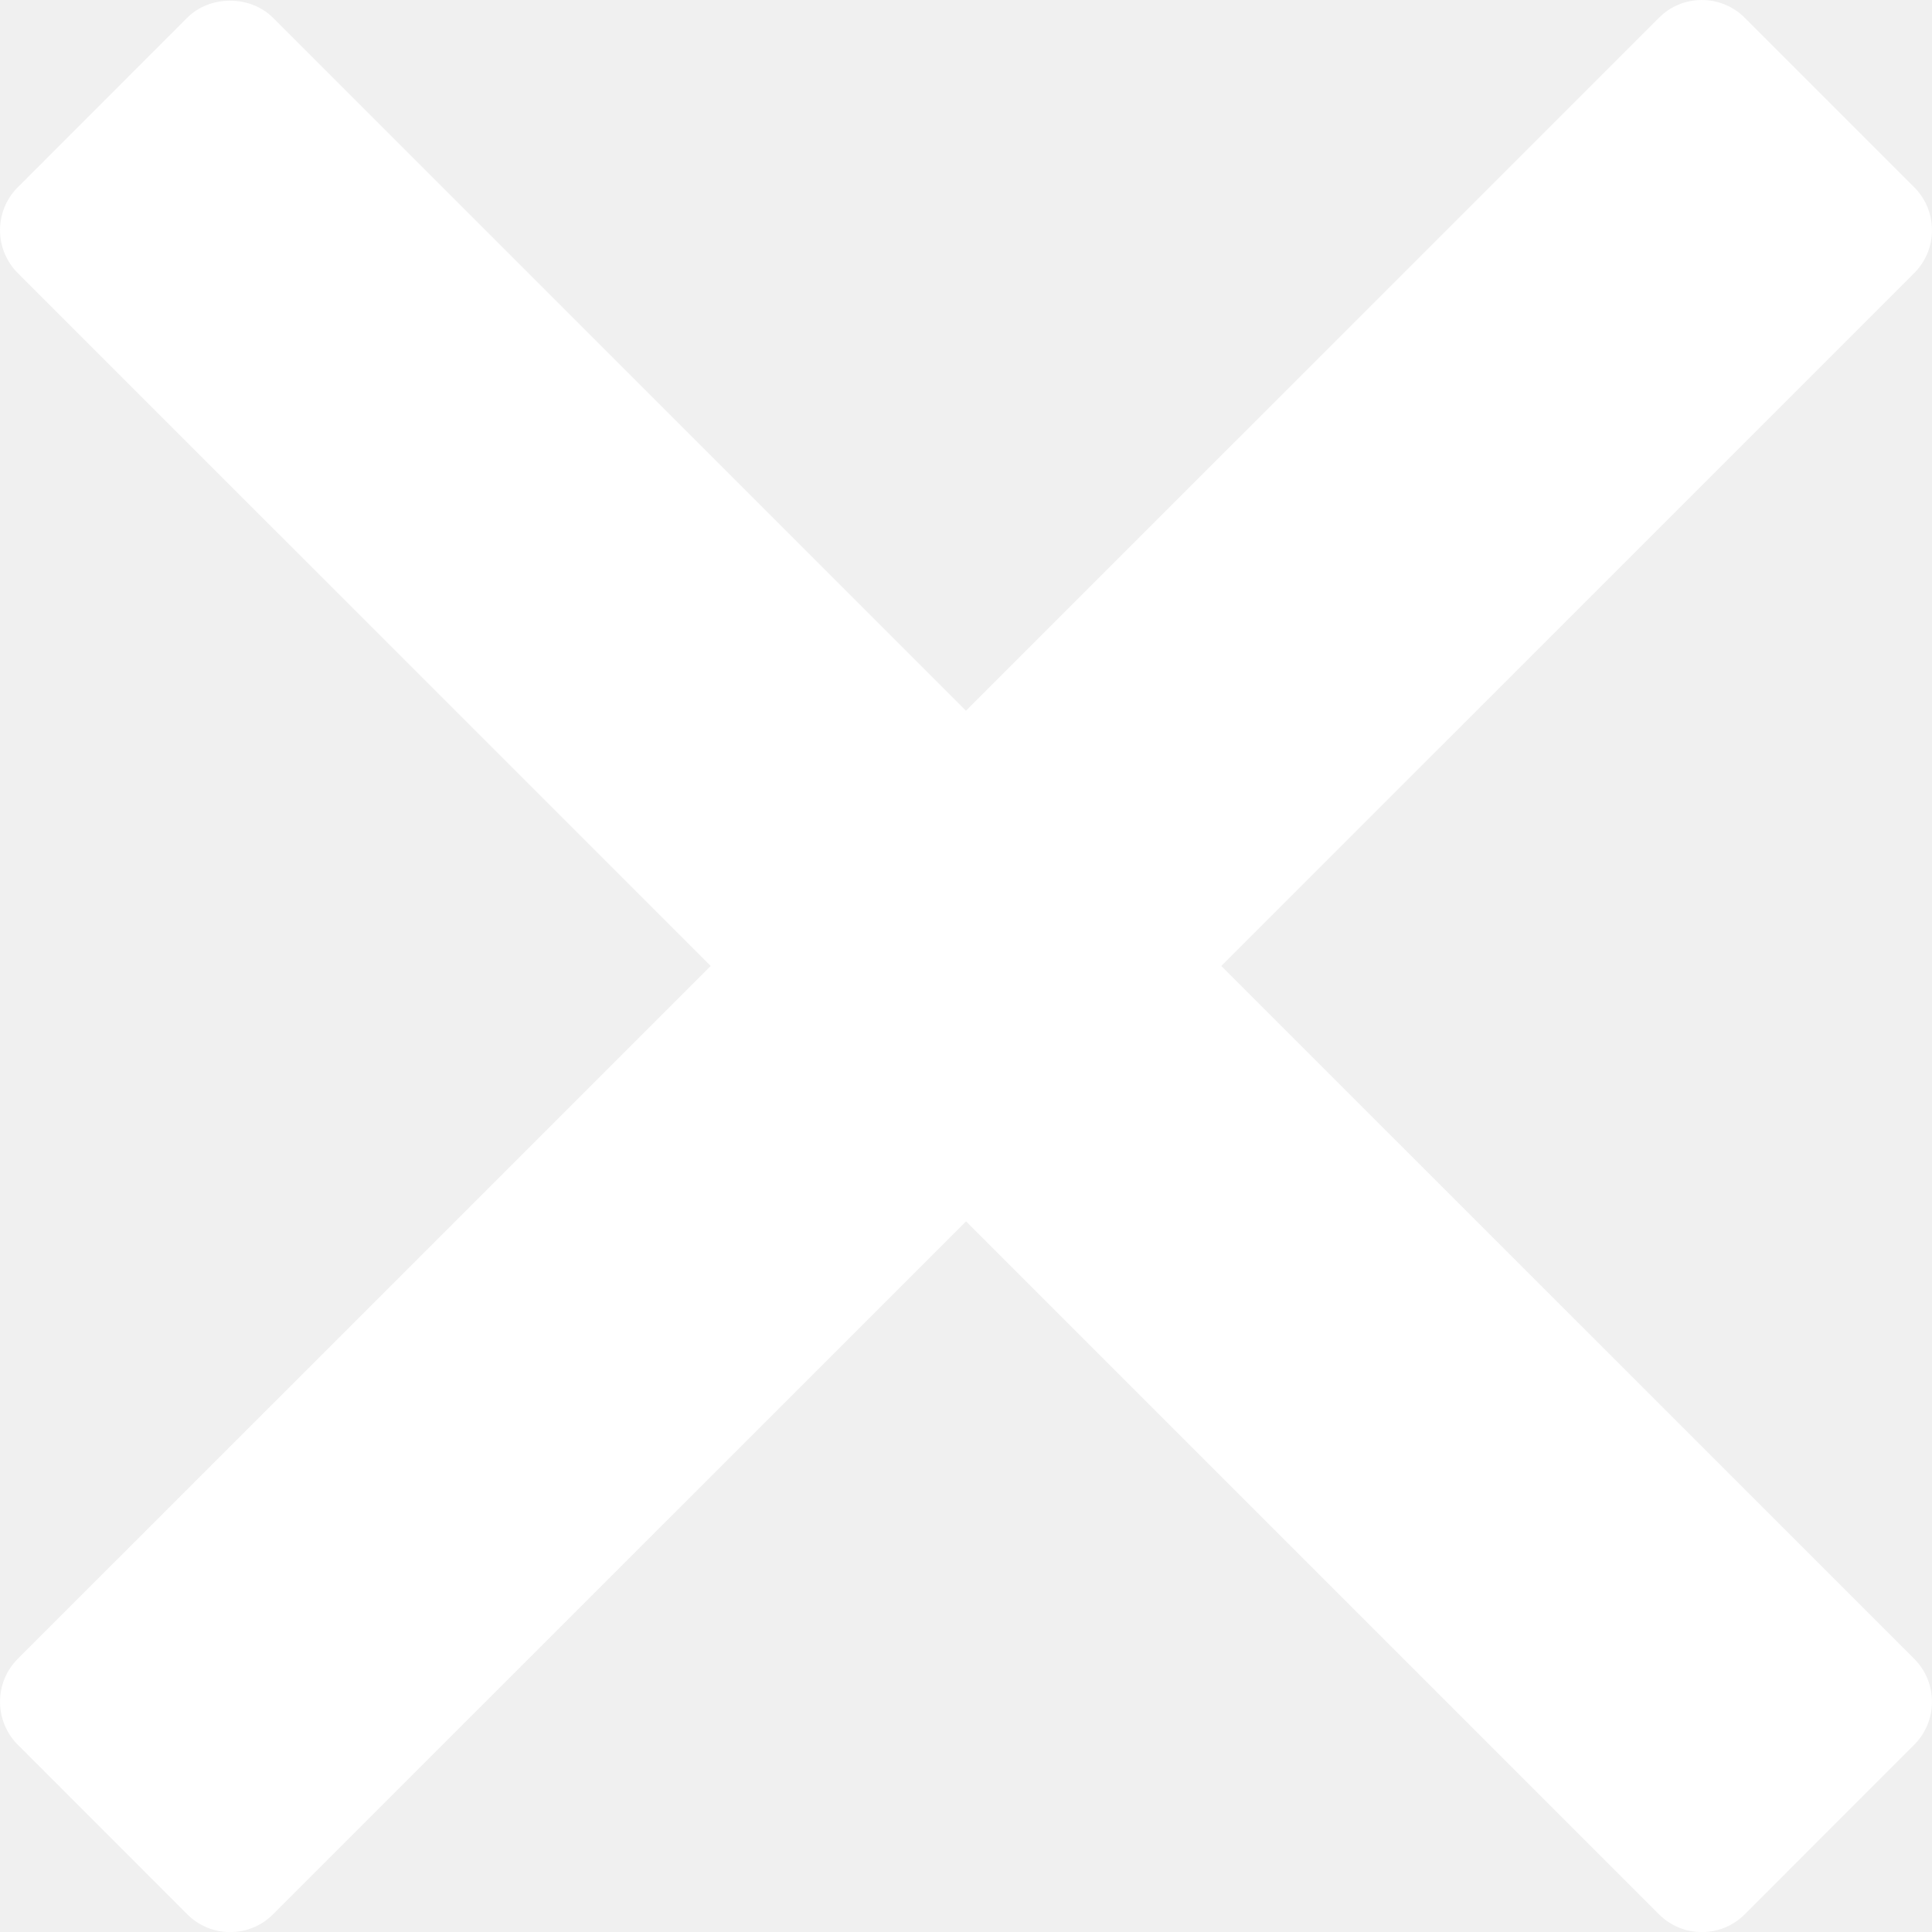
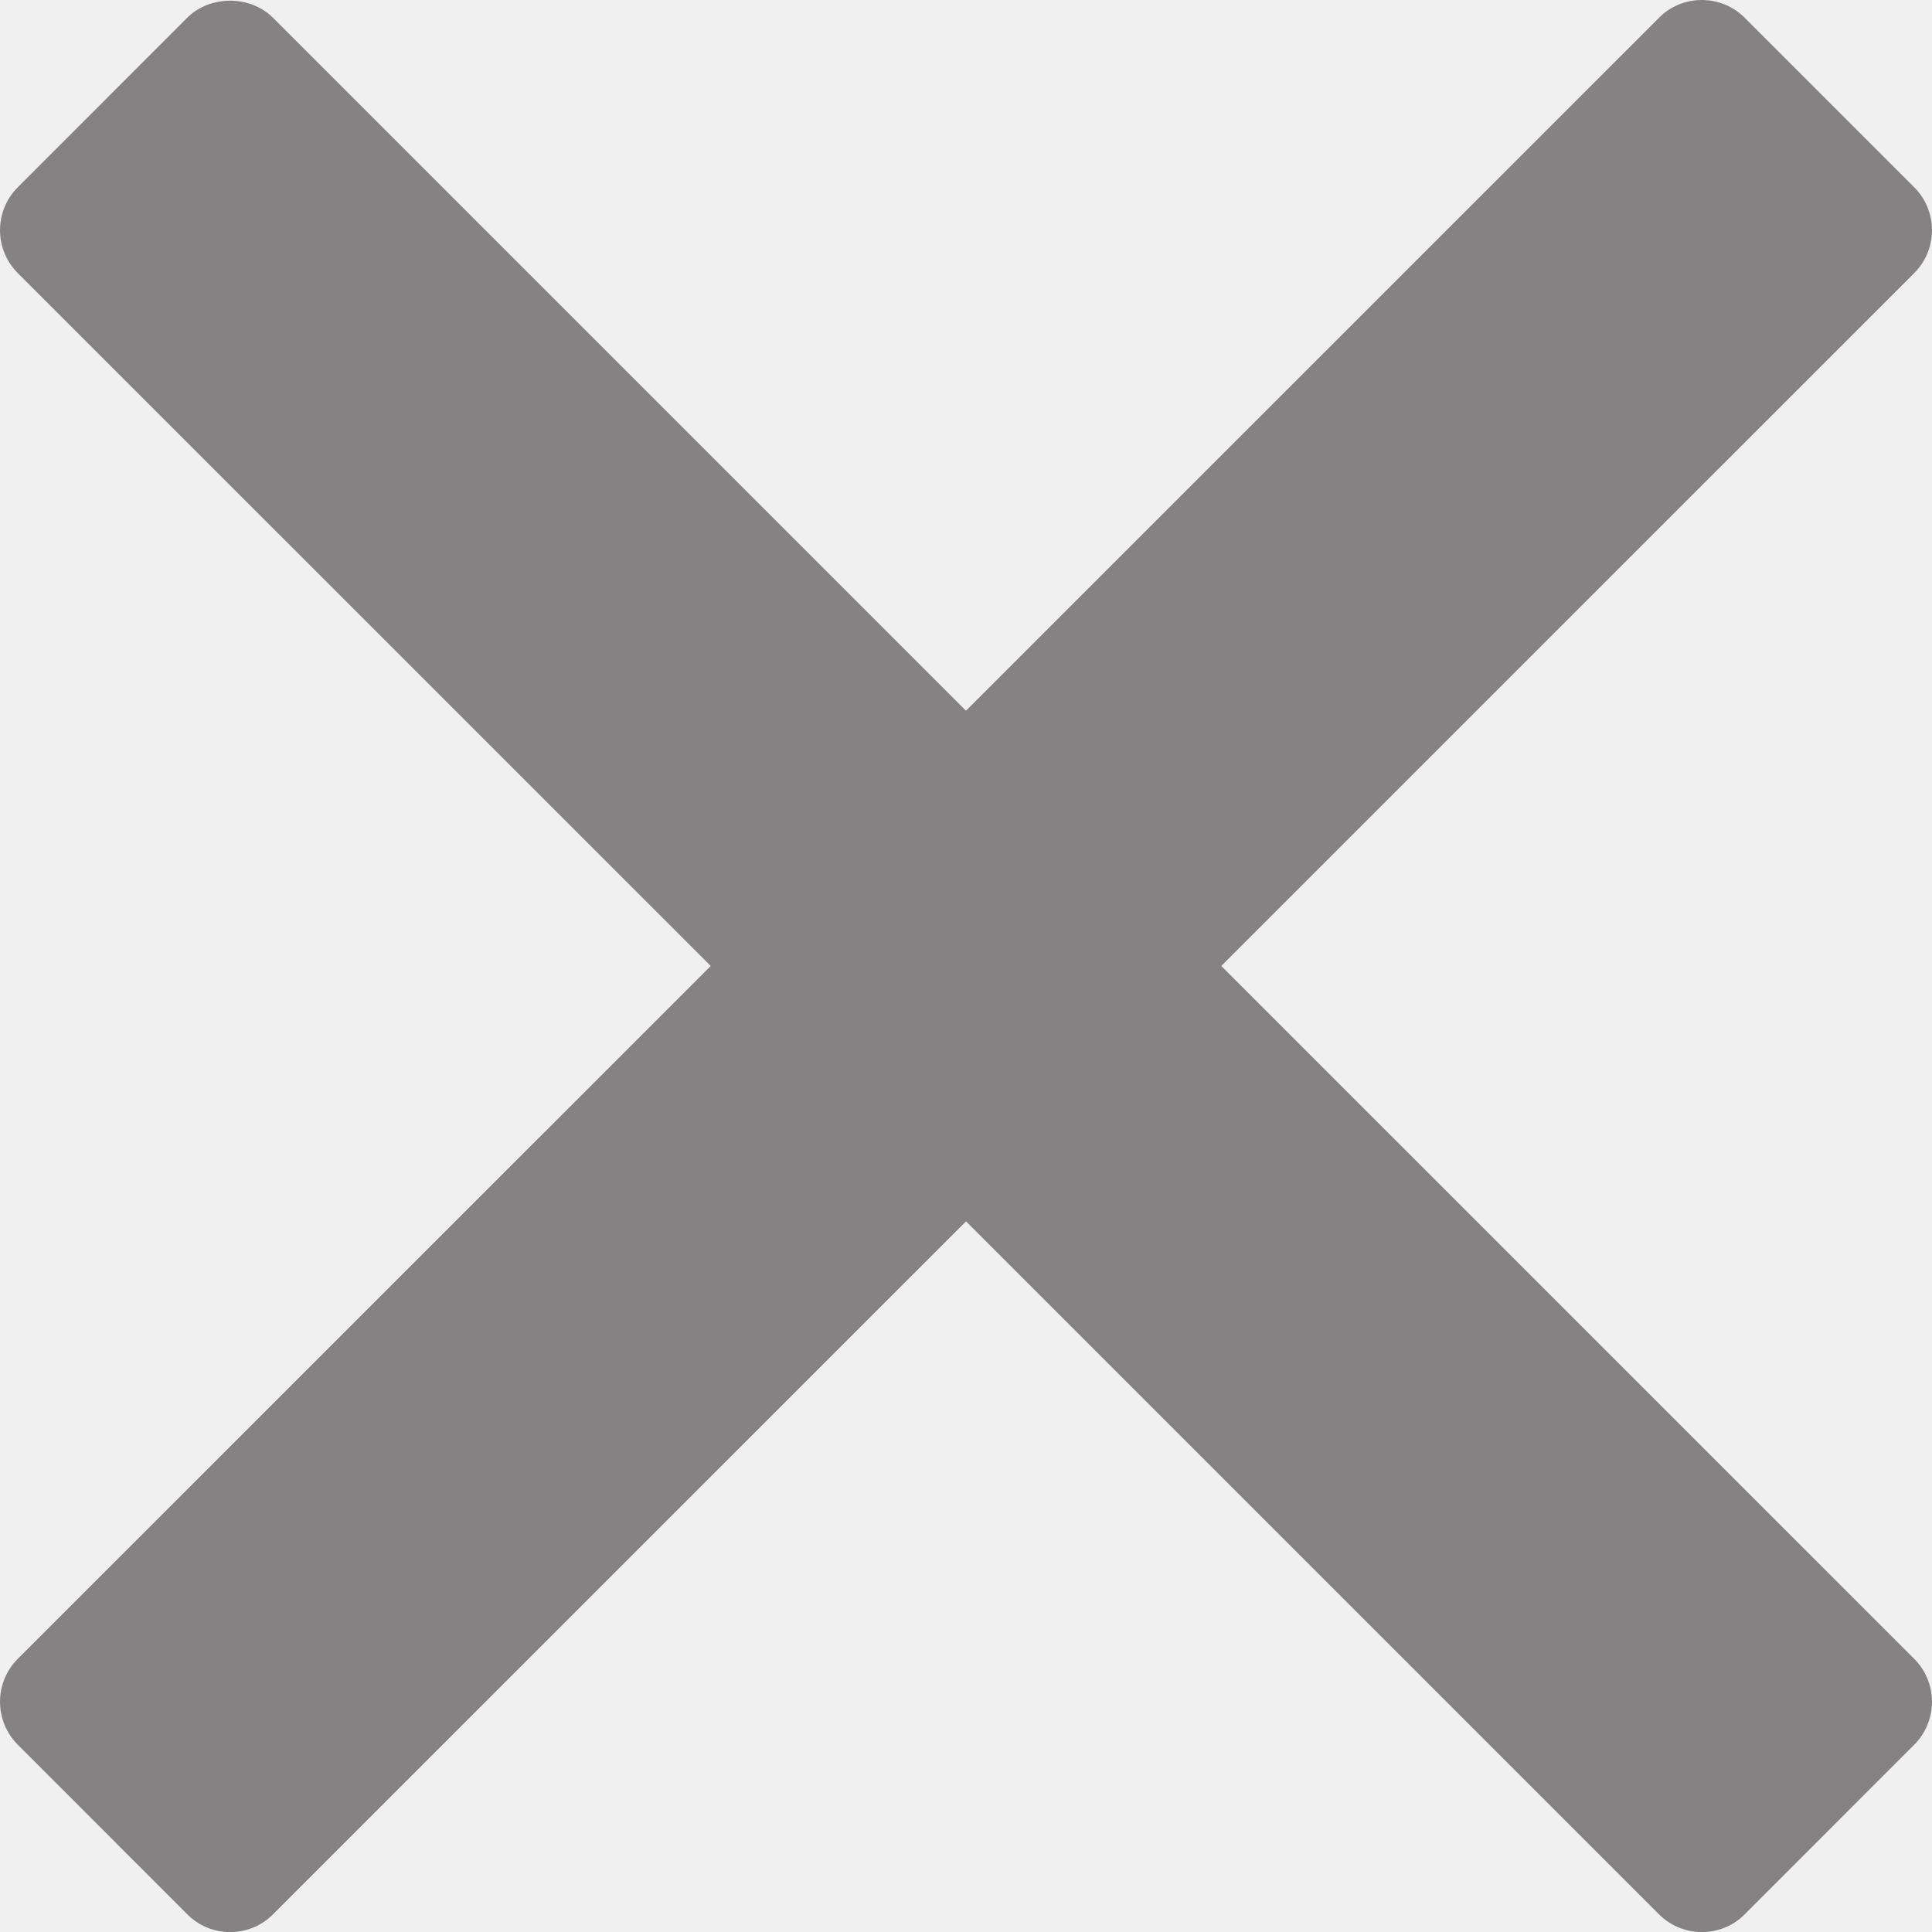
<svg xmlns="http://www.w3.org/2000/svg" x="0px" y="0px" width="18px" height="18px" viewBox="0 0 23.867 23.867" enable-background="new 0 0 23.867 23.867" xml:space="preserve">
-   <path fill="#ffffff" d="M15.087,11.933l8.56-8.559c0.293-0.293,0.293-0.768,0-1.061L21.554,0.22C21.414,0.079,21.223,0,21.023,0 c-0.199,0-0.391,0.079-0.529,0.22l-8.561,8.56l-8.56-8.56c-0.282-0.282-0.78-0.282-1.061,0L0.22,2.313 c-0.293,0.293-0.293,0.768,0,1.061l8.56,8.559l-8.56,8.559c-0.293,0.293-0.293,0.768,0,1.062l2.093,2.094 c0.141,0.142,0.331,0.22,0.53,0.22c0.199,0,0.39-0.078,0.53-0.22l8.561-8.56l8.56,8.56c0.141,0.142,0.332,0.22,0.53,0.22 c0.199,0,0.39-0.078,0.53-0.22l2.093-2.094c0.293-0.294,0.293-0.769,0-1.062L15.087,11.933z" />
+   <path fill="#848282" d="M15.087,11.933l8.56-8.559c0.293-0.293,0.293-0.768,0-1.061L21.554,0.22C21.414,0.079,21.223,0,21.023,0 c-0.199,0-0.391,0.079-0.529,0.22l-8.561,8.56l-8.56-8.56c-0.282-0.282-0.78-0.282-1.061,0L0.22,2.313 c-0.293,0.293-0.293,0.768,0,1.061l8.56,8.559l-8.56,8.559c-0.293,0.293-0.293,0.768,0,1.062l2.093,2.094 c0.141,0.142,0.331,0.22,0.53,0.22c0.199,0,0.39-0.078,0.53-0.22l8.561-8.56l8.56,8.56c0.141,0.142,0.332,0.22,0.53,0.22 c0.199,0,0.39-0.078,0.53-0.22l2.093-2.094c0.293-0.294,0.293-0.769,0-1.062L15.087,11.933z" />
</svg>
